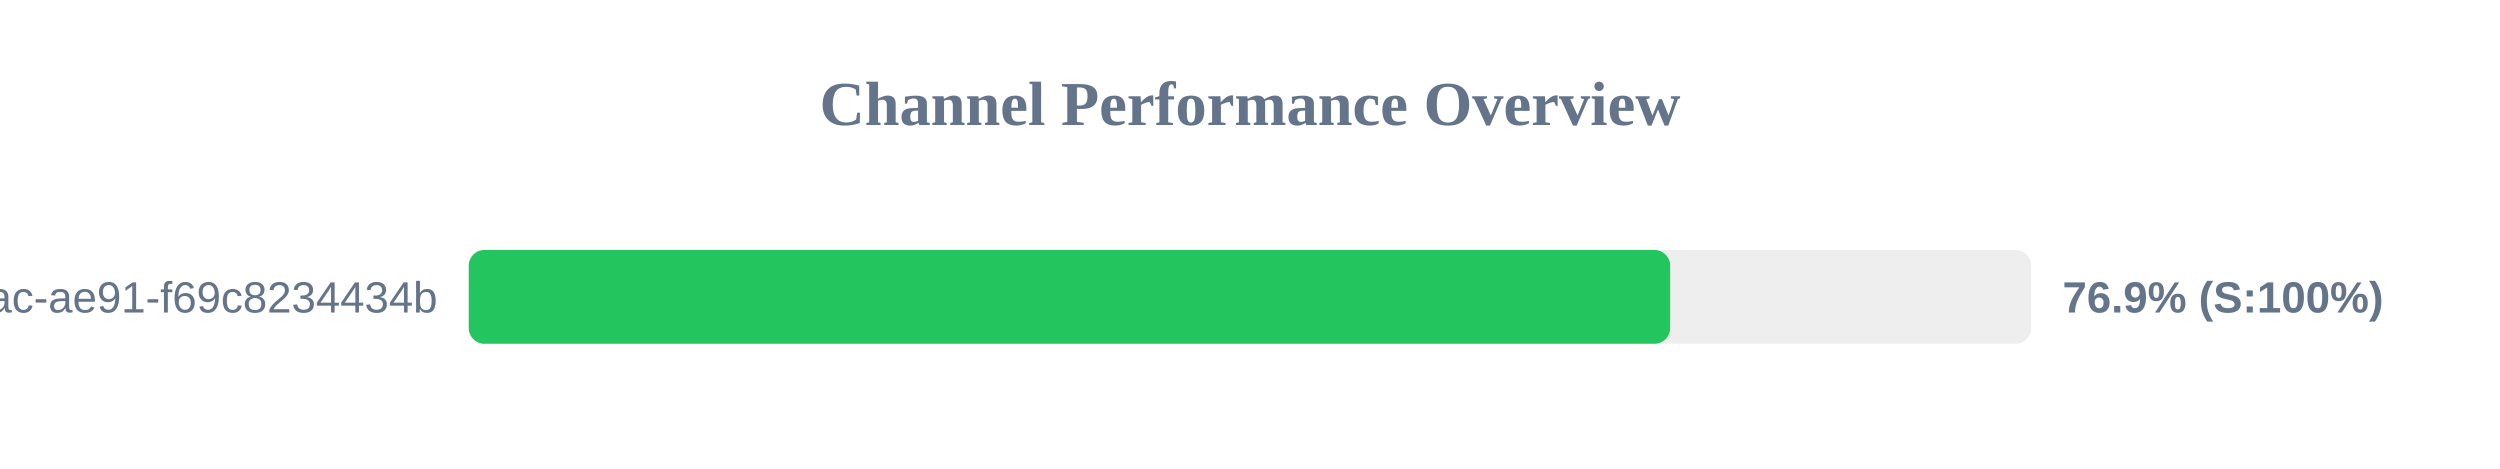
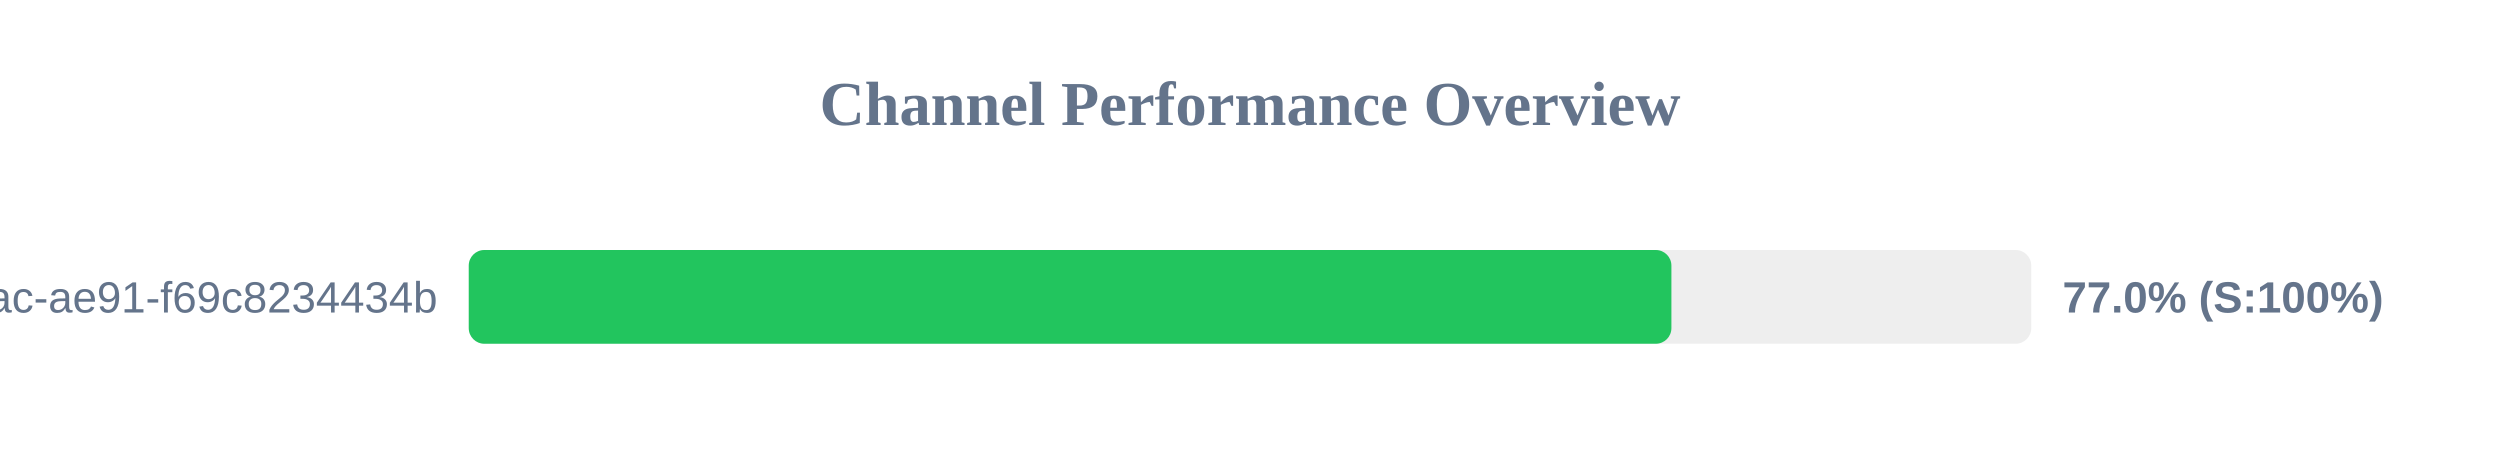
<svg xmlns="http://www.w3.org/2000/svg" width="800" height="150" version="1.1">
  <style>
        .row { font: 14px Arial; fill: #64748b; }
        .score { font: bold 14px Arial; fill: #64748b; }
    </style>
  <text x="400" y="40" text-anchor="middle" font-size="20px" font-weight="bold" fill="#64748b">Channel Performance Overview</text>
  <rect x="150" y="80" width="500" height="30" fill="#eee" rx="5" />
-   <rect x="150" y="80" width="384.45" height="30" fill="#22c55e" rx="5" />
+   <rect x="150" y="80" width="384.85" height="30" fill="#22c55e" rx="5" />
  <text x="140" y="100" text-anchor="end" class="row">?uuid=942b9cb8-92fa-46ac-ae91-f69c8234434b</text>
-   <text x="660" y="100" text-anchor="start" class="score">76.9% (S:100%)</text>
+   <text x="660" y="100" text-anchor="start" class="score">77.0% (S:100%)</text>
</svg>
